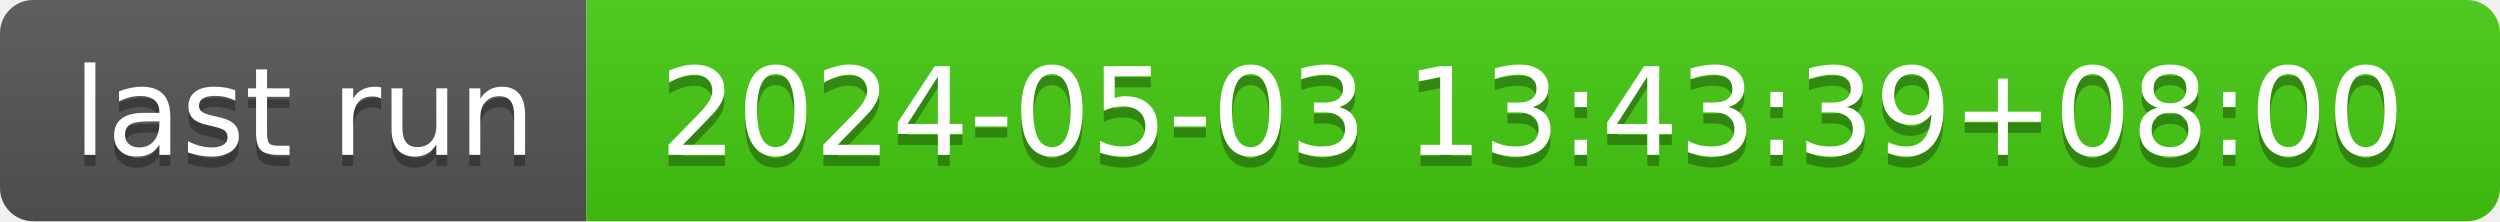
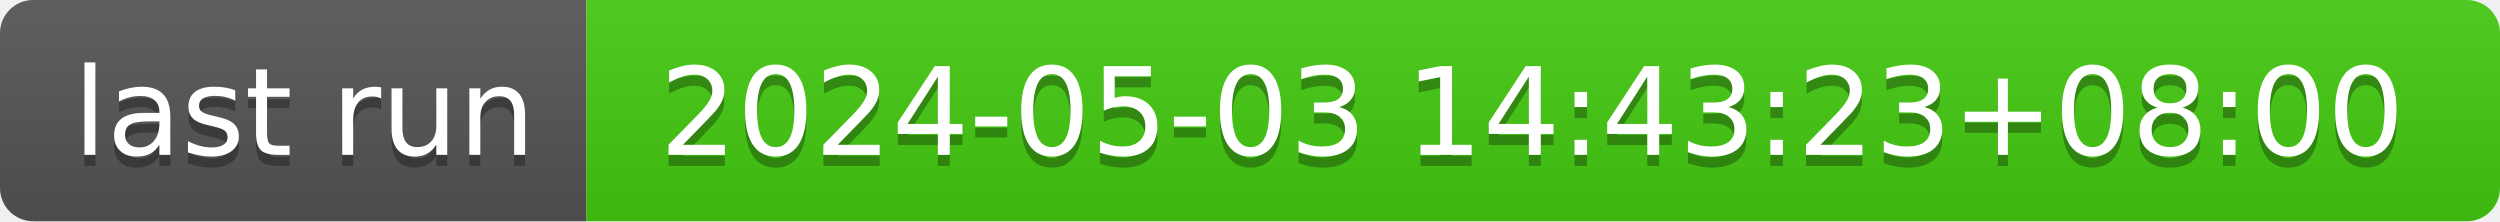
- <svg xmlns="http://www.w3.org/2000/svg" width="226" height="20" role="img" aria-label="last run: 2024-05-03 13:43:39+08:00">
+ <svg xmlns="http://www.w3.org/2000/svg" width="226" height="20" role="img" aria-label="last run: 2024-05-03 14:43:23+08:00">
  <linearGradient id="s" x2="0" y2="100%">
    <stop offset="0" stop-color="#bbb" stop-opacity=".1" />
    <stop offset="1" stop-opacity=".1" />
  </linearGradient>
  <clipPath id="r">
    <rect width="226" height="20" rx="3" fill="#fff" />
  </clipPath>
  <g clip-path="url(#r)">
    <rect width="53" height="20" fill="#555" />
    <rect x="53" width="173" height="20" fill="#4c1" />
    <rect width="226" height="20" fill="url(#s)" />
  </g>
  <g fill="#fff" text-anchor="middle" font-family="Verdana,Geneva,DejaVu Sans,sans-serif" text-rendering="geometricPrecision" font-size="110">
    <text aria-hidden="true" x="275" y="150" fill="#010101" fill-opacity=".3" transform="scale(.1)" textLength="430">last run</text>
    <text x="275" y="140" transform="scale(.1)" fill="#fff" textLength="430">last run</text>
-     <text aria-hidden="true" x="1385" y="150" fill="#010101" fill-opacity=".3" transform="scale(.1)" textLength="1630">2024-05-03 13:43:39+08:00</text>
-     <text x="1385" y="140" transform="scale(.1)" fill="#fff" textLength="1630">2024-05-03 13:43:39+08:00</text>
+     <text aria-hidden="true" x="1385" y="150" fill="#010101" fill-opacity=".3" transform="scale(.1)" textLength="1630">2024-05-03 14:43:23+08:00</text>
+     <text x="1385" y="140" transform="scale(.1)" fill="#fff" textLength="1630">2024-05-03 14:43:23+08:00</text>
  </g>
</svg>
